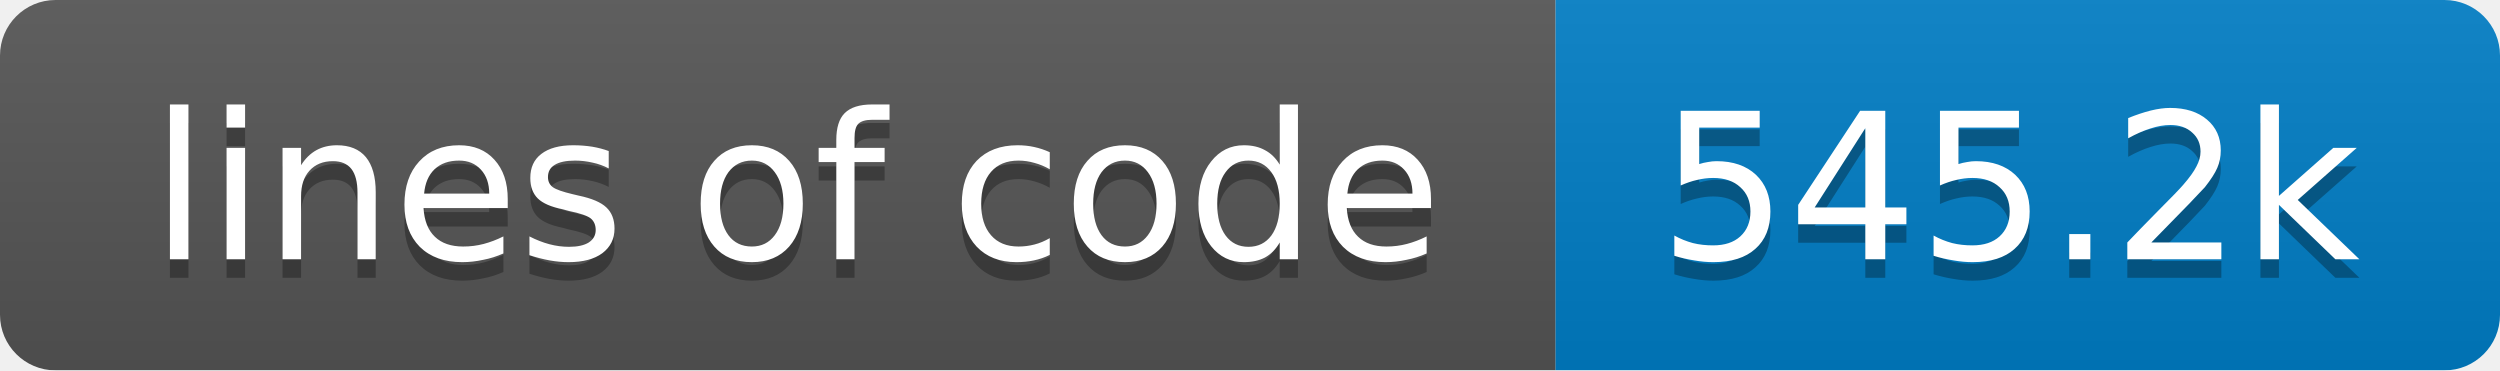
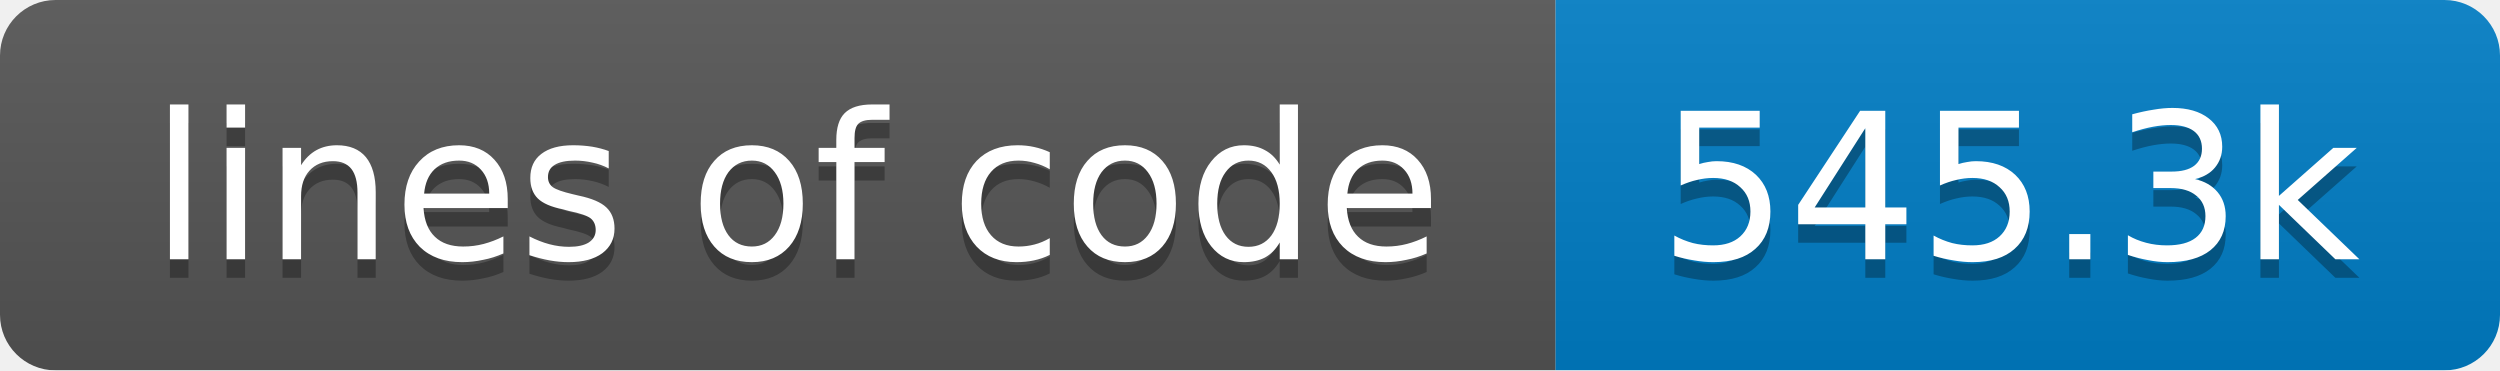
<svg xmlns="http://www.w3.org/2000/svg" width="135" height="20">
  <linearGradient id="smooth" x2="0" y2="100%">
    <stop offset="0" stop-color="#bbb" stop-opacity=".1" />
    <stop offset="1" stop-opacity=".1" />
  </linearGradient>
  <mask id="round">
    <rect width="135" height="20" rx="3" fill="#fff" />
  </mask>
  <g mask="url(#round)">
    <rect width="84" height="20" fill="#555" />
    <rect x="84" width="51" height="20" fill="#007ec6" />
    <rect width="135" height="20" fill="url(#smooth)" />
  </g>
  <g fill="#fff" text-anchor="middle" font-family="DejaVu Sans,Verdana,Geneva,sans-serif" font-size="11">
    <text x="43" y="15" fill="#010101" fill-opacity=".3">lines of code</text>
    <text x="43" y="14">lines of code</text>
-     <text x="108.5" y="15" fill="#010101" fill-opacity=".3">545.2k</text>
-     <text x="108.5" y="14">545.2k</text>
+     <text x="108.5" y="15" fill="#010101" fill-opacity=".3">545.3k</text>
+     <text x="108.5" y="14">545.3k</text>
  </g>
</svg>
